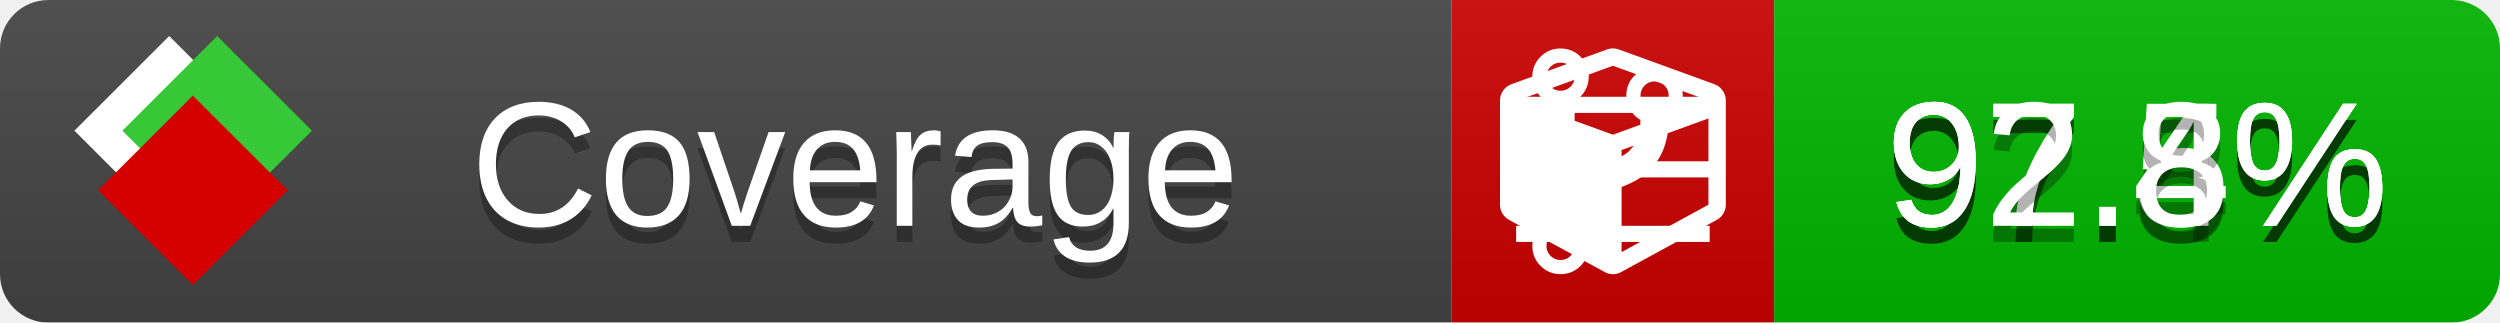
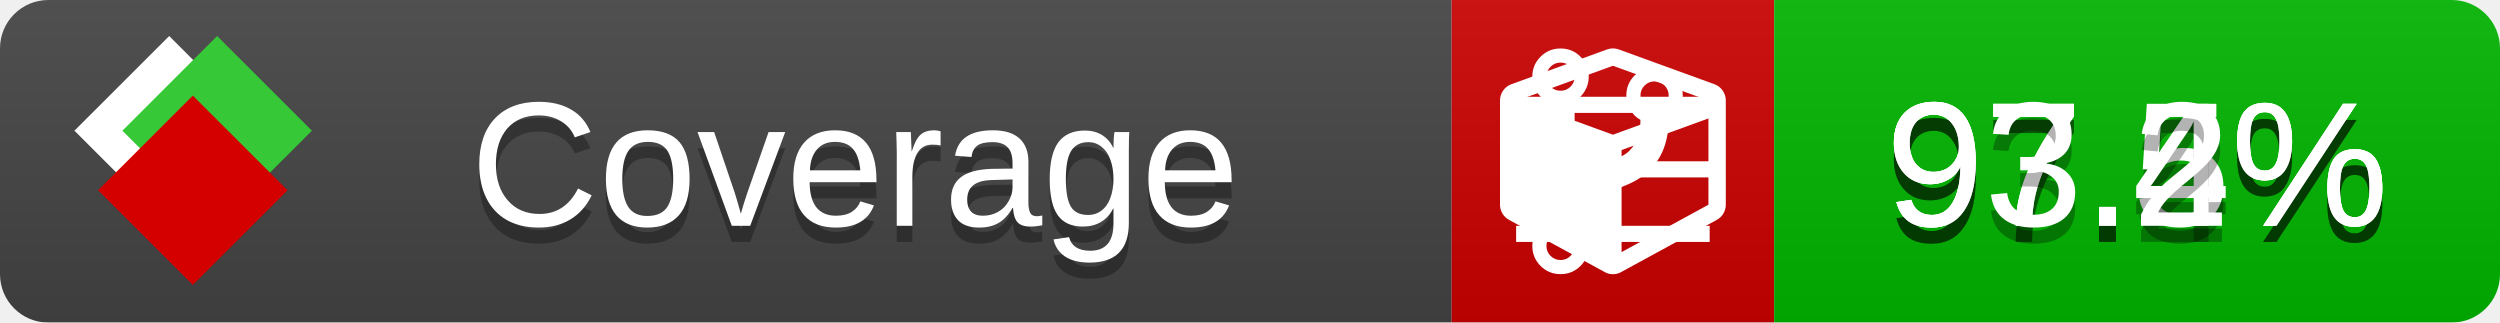
<svg xmlns="http://www.w3.org/2000/svg" xmlns:xlink="http://www.w3.org/1999/xlink" width="155" height="20">
  <style type="text/css">
          
            @keyframes fade1 {
                0% { visibility: visible; opacity: 1; }
               27% { visibility: visible; opacity: 1; }
               33% { visibility: hidden; opacity: 0; }
               60% { visibility: hidden; opacity: 0; }
               66% { visibility: hidden; opacity: 0; }
               93% { visibility: hidden; opacity: 0; }
              100% { visibility: visible; opacity: 1; }
            }
            @keyframes fade2 {
                0% { visibility: hidden; opacity: 0; }
               27% { visibility: hidden; opacity: 0; }
               33% { visibility: visible; opacity: 1; }
               60% { visibility: visible; opacity: 1; }
               66% { visibility: hidden; opacity: 0; }
               93% { visibility: hidden; opacity: 0; }
              100% { visibility: hidden; opacity: 0; }
            }
            @keyframes fade3 {
                0% { visibility: hidden; opacity: 0; }
               27% { visibility: hidden; opacity: 0; }
               33% { visibility: hidden; opacity: 0; }
               60% { visibility: hidden; opacity: 0; }
               66% { visibility: visible; opacity: 1; }
               93% { visibility: visible; opacity: 1; }
              100% { visibility: hidden; opacity: 0; }
            }
            .linecoverage {
                animation-duration: 15s;
                animation-name: fade1;
                animation-iteration-count: infinite;
            }
            .branchcoverage {
                animation-duration: 15s;
                animation-name: fade2;
                animation-iteration-count: infinite;
            }
            .methodcoverage {
                animation-duration: 15s;
                animation-name: fade3;
                animation-iteration-count: infinite;
            }
          
    </style>
  <defs>
    <linearGradient id="gradient" x2="0" y2="100%">
      <stop offset="0" stop-color="#bbb" stop-opacity=".1" />
      <stop offset="1" stop-opacity=".1" />
    </linearGradient>
    <linearGradient id="c">
      <stop offset="0" stop-color="#d40000" />
      <stop offset="1" stop-color="#ff2a2a" />
    </linearGradient>
    <linearGradient id="a">
      <stop offset="0" stop-color="#e0e0de" />
      <stop offset="1" stop-color="#fff" />
    </linearGradient>
    <linearGradient id="b">
      <stop offset="0" stop-color="#37c837" />
      <stop offset="1" stop-color="#217821" />
    </linearGradient>
    <linearGradient xlink:href="#a" id="e" x1="106.44" x2="69.96" y1="-11.96" y2="-46.84" gradientTransform="matrix(-.8426 -.00045 -.00045 -.8426 -94.27 -75.82)" gradientUnits="userSpaceOnUse" />
    <linearGradient xlink:href="#b" id="f" x1="56.19" x2="77.97" y1="-23.45" y2="10.62" gradientTransform="matrix(.8426 .00045 .00045 .8426 94.27 75.82)" gradientUnits="userSpaceOnUse" />
    <linearGradient xlink:href="#c" id="g" x1="79.98" x2="132.9" y1="10.79" y2="10.79" gradientTransform="matrix(.8426 .00045 .00045 .8426 94.27 75.82)" gradientUnits="userSpaceOnUse" />
    <mask id="mask">
      <rect width="155" height="20" rx="3" fill="#fff" />
    </mask>
    <g id="icon" transform="matrix(.04486 0 0 .04481 -.48 -.63)">
      <rect width="52.92" height="52.92" x="-109.72" y="-27.13" fill="url(#e)" transform="rotate(-135)" />
      <rect width="52.92" height="52.92" x="70.19" y="-39.18" fill="url(#f)" transform="rotate(45)" />
      <rect width="52.92" height="52.92" x="80.05" y="-15.74" fill="url(#g)" transform="rotate(45)" />
    </g>
  </defs>
  <g mask="url(#mask)">
    <rect x="0" y="0" width="90" height="20" fill="#444" />
    <rect x="90" y="0" width="20" height="20" fill="#c00" />
    <rect x="110" y="0" width="45" height="20" fill="#00B600" />
    <rect x="0" y="0" width="155" height="20" fill="url(#gradient)" />
  </g>
  <g>
    <path class="linecoverage" stroke="#fff" d="M94 6.5 h12 M94 10.5 h12 M94 14.5 h12" />
    <path class="branchcoverage" fill="#fff" d="m 97.628,15.247 q 0,-0.364 -0.255,-0.619 -0.255,-0.255 -0.619,-0.255 -0.364,0 -0.619,0.255 -0.255,0.255 -0.255,0.619 0,0.364 0.255,0.619 0.255,0.255 0.619,0.255 0.364,0 0.619,-0.255 0.255,-0.255 0.255,-0.619 z m 0,-10.493 q 0,-0.364 -0.255,-0.619 -0.255,-0.255 -0.619,-0.255 -0.364,0 -0.619,0.255 -0.255,0.255 -0.255,0.619 0,0.364 0.255,0.619 0.255,0.255 0.619,0.255 0.364,0 0.619,-0.255 0.255,-0.255 0.255,-0.619 z m 5.83,1.166 q 0,-0.364 -0.255,-0.619 -0.255,-0.255 -0.619,-0.255 -0.364,0 -0.619,0.255 -0.255,0.255 -0.255,0.619 0,0.364 0.255,0.619 0.255,0.255 0.619,0.255 0.364,0 0.619,-0.255 0.255,-0.255 0.255,-0.619 z m 0.874,0 q 0,0.474 -0.237,0.879 -0.237,0.405 -0.638,0.633 -0.018,2.614 -2.059,3.771 -0.619,0.346 -1.849,0.738 -1.166,0.364 -1.544,0.647 -0.378,0.282 -0.378,0.911 l 0,0.237 q 0.401,0.228 0.638,0.633 0.237,0.405 0.237,0.879 0,0.729 -0.51,1.239 -0.51,0.51 -1.239,0.51 -0.729,0 -1.239,-0.51 -0.51,-0.51 -0.51,-1.239 0,-0.474 0.237,-0.879 0.237,-0.405 0.638,-0.633 l 0,-7.469 q -0.401,-0.228 -0.638,-0.633 -0.237,-0.405 -0.237,-0.879 0,-0.729 0.51,-1.239 0.51,-0.51 1.239,-0.51 0.729,0 1.239,0.51 0.51,0.51 0.51,1.239 0,0.474 -0.237,0.879 -0.237,0.405 -0.638,0.633 l 0,4.527 q 0.492,-0.237 1.403,-0.519 0.501,-0.155 0.797,-0.269 0.296,-0.114 0.642,-0.282 0.346,-0.169 0.537,-0.36 0.191,-0.191 0.369,-0.465 0.178,-0.273 0.255,-0.633 0.077,-0.36 0.077,-0.833 -0.401,-0.228 -0.638,-0.633 -0.237,-0.405 -0.237,-0.879 0,-0.729 0.51,-1.239 0.51,-0.51 1.239,-0.51 0.729,0 1.239,0.51 0.51,0.51 0.51,1.239 z" />
    <path class="methodcoverage" fill="#fff" d="m 100.538,15.629 5.385,-2.936 v -5.351 l -5.385,1.96 z M 100,8.351 105.873,6.214 100,4.077 94.127,6.214 Z m 7,-2.12 v 6.462 q 0,0.294 -0.151,0.547 -0.151,0.252 -0.412,0.395 l -5.923,3.231 q -0.236,0.135 -0.513,0.135 -0.278,0 -0.513,-0.135 l -5.923,-3.231 Q 93.303,13.492 93.151,13.239 93,12.987 93,12.692 v -6.462 q 0,-0.337 0.194,-0.614 0.194,-0.278 0.513,-0.395 l 5.923,-2.154 q 0.185,-0.067 0.37,-0.067 0.185,0 0.37,0.067 l 5.923,2.154 q 0.32,0.118 0.513,0.395 Q 107,5.894 107,6.231 Z" />
  </g>
  <g fill="#fff" text-anchor="middle" font-family="Verdana,Arial,Geneva,sans-serif" font-size="11">
    <a xlink:href="https://github.com/danielpalme/ReportGenerator" target="_top">
      <use xlink:href="#icon" transform="translate(3,1) scale(3.5)" />
    </a>
    <text x="53" y="15" fill="#010101" fill-opacity=".3">Coverage</text>
    <text x="53" y="14" fill="#fff">Coverage</text>
    <text class="linecoverage" x="132.5" y="15" fill="#010101" fill-opacity=".3">97.5%</text>
    <text class="linecoverage" x="132.5" y="14">97.5%</text>
    <text class="branchcoverage" x="132.5" y="15" fill="#010101" fill-opacity=".3">97.4%</text>
    <text class="branchcoverage" x="132.5" y="14">97.4%</text>
-     <text class="methodcoverage" x="132.5" y="15" fill="#010101" fill-opacity=".3">92.8%</text>
-     <text class="methodcoverage" x="132.5" y="14">92.8%</text>
+     <text class="methodcoverage" x="132.5" y="15" fill="#010101" fill-opacity=".3">93.2%</text>
+     <text class="methodcoverage" x="132.5" y="14">93.2%</text>
  </g>
  <g>
    <rect class="linecoverage" x="90" y="0" width="65" height="20" fill-opacity="0" />
    <rect class="branchcoverage" x="90" y="0" width="65" height="20" fill-opacity="0" />
    <rect class="methodcoverage" x="90" y="0" width="65" height="20" fill-opacity="0" />
  </g>
</svg>
